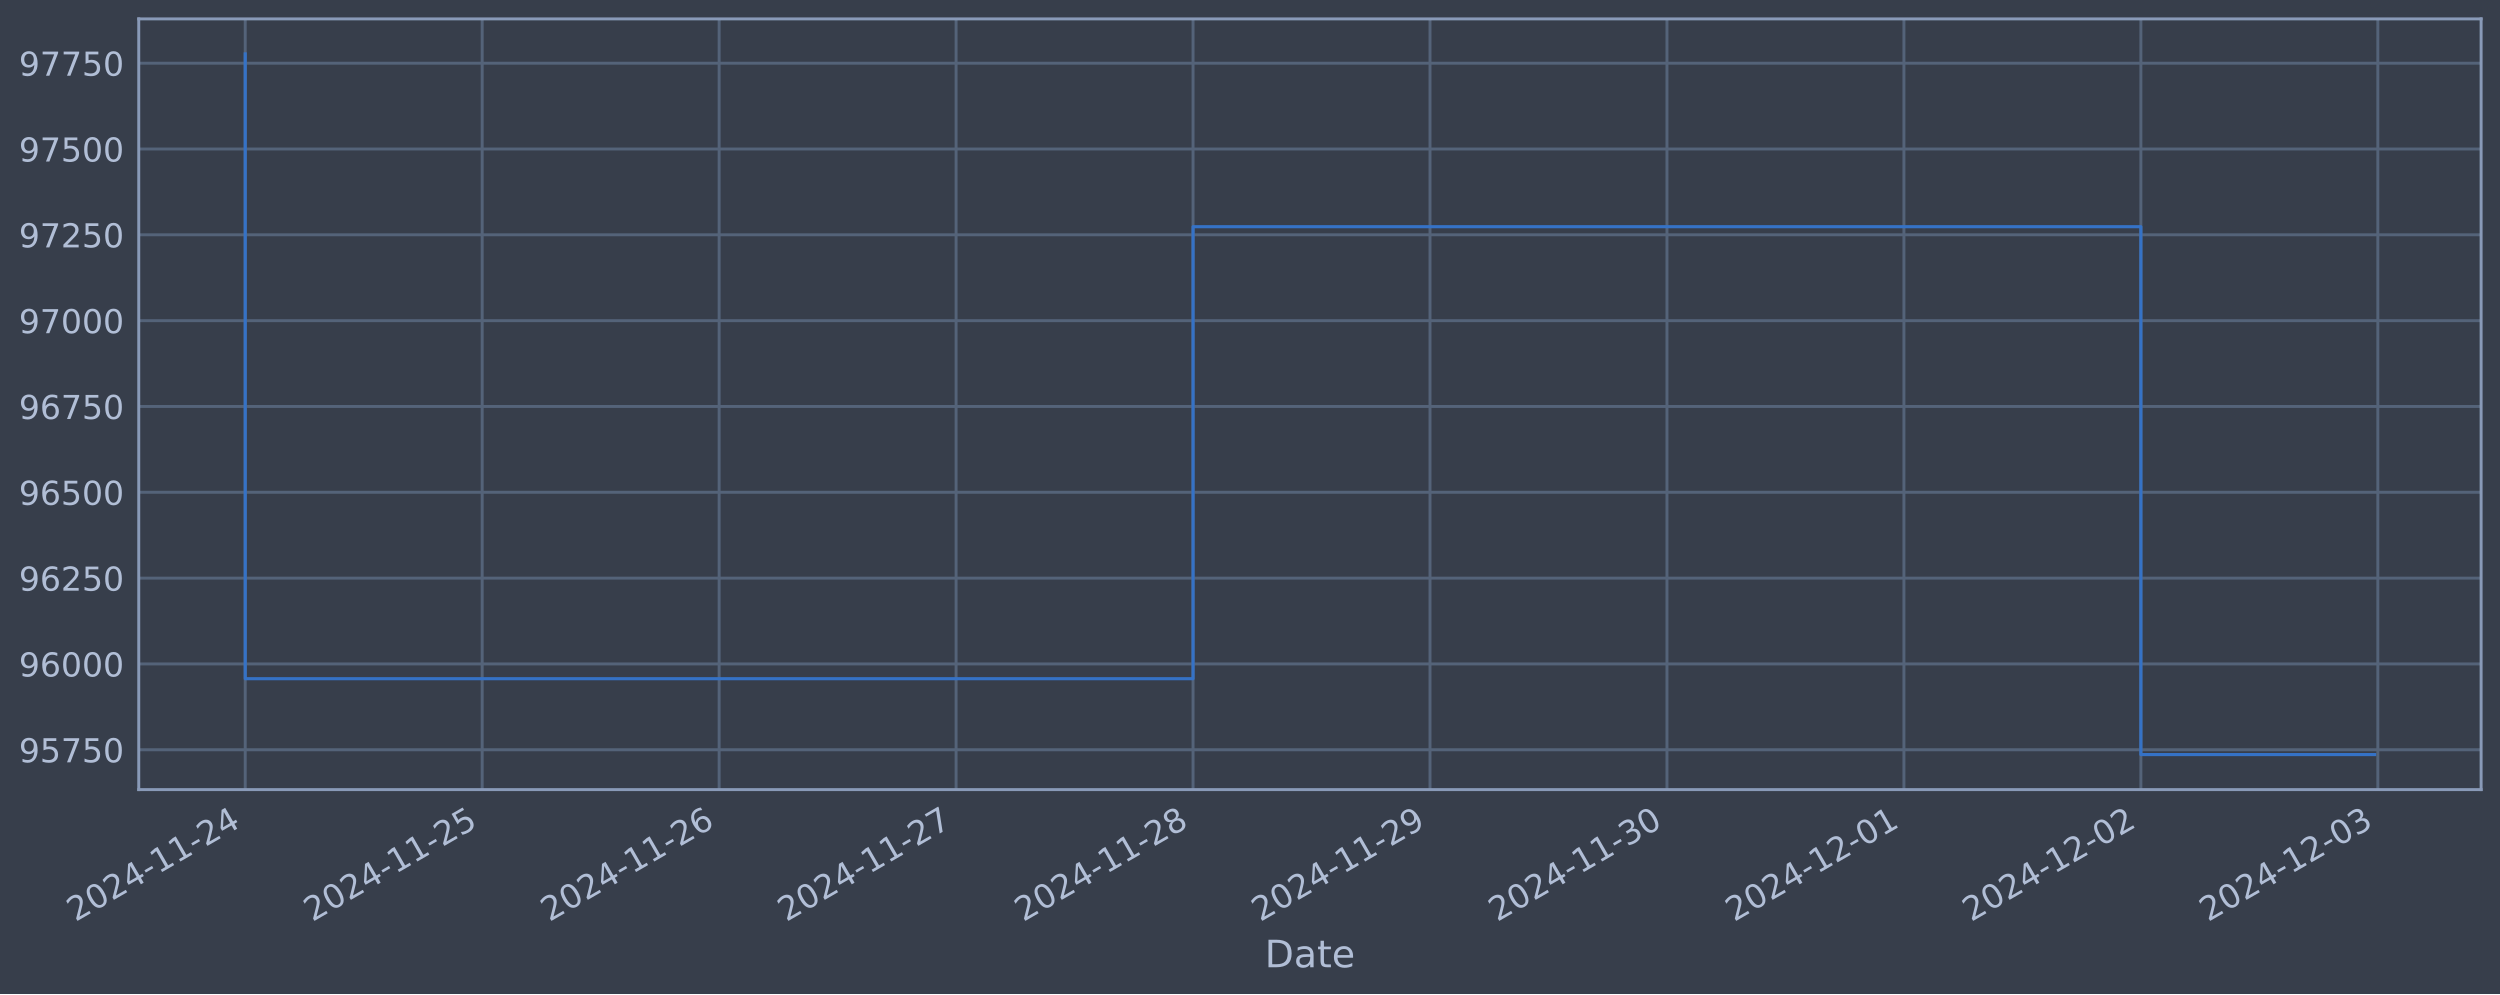
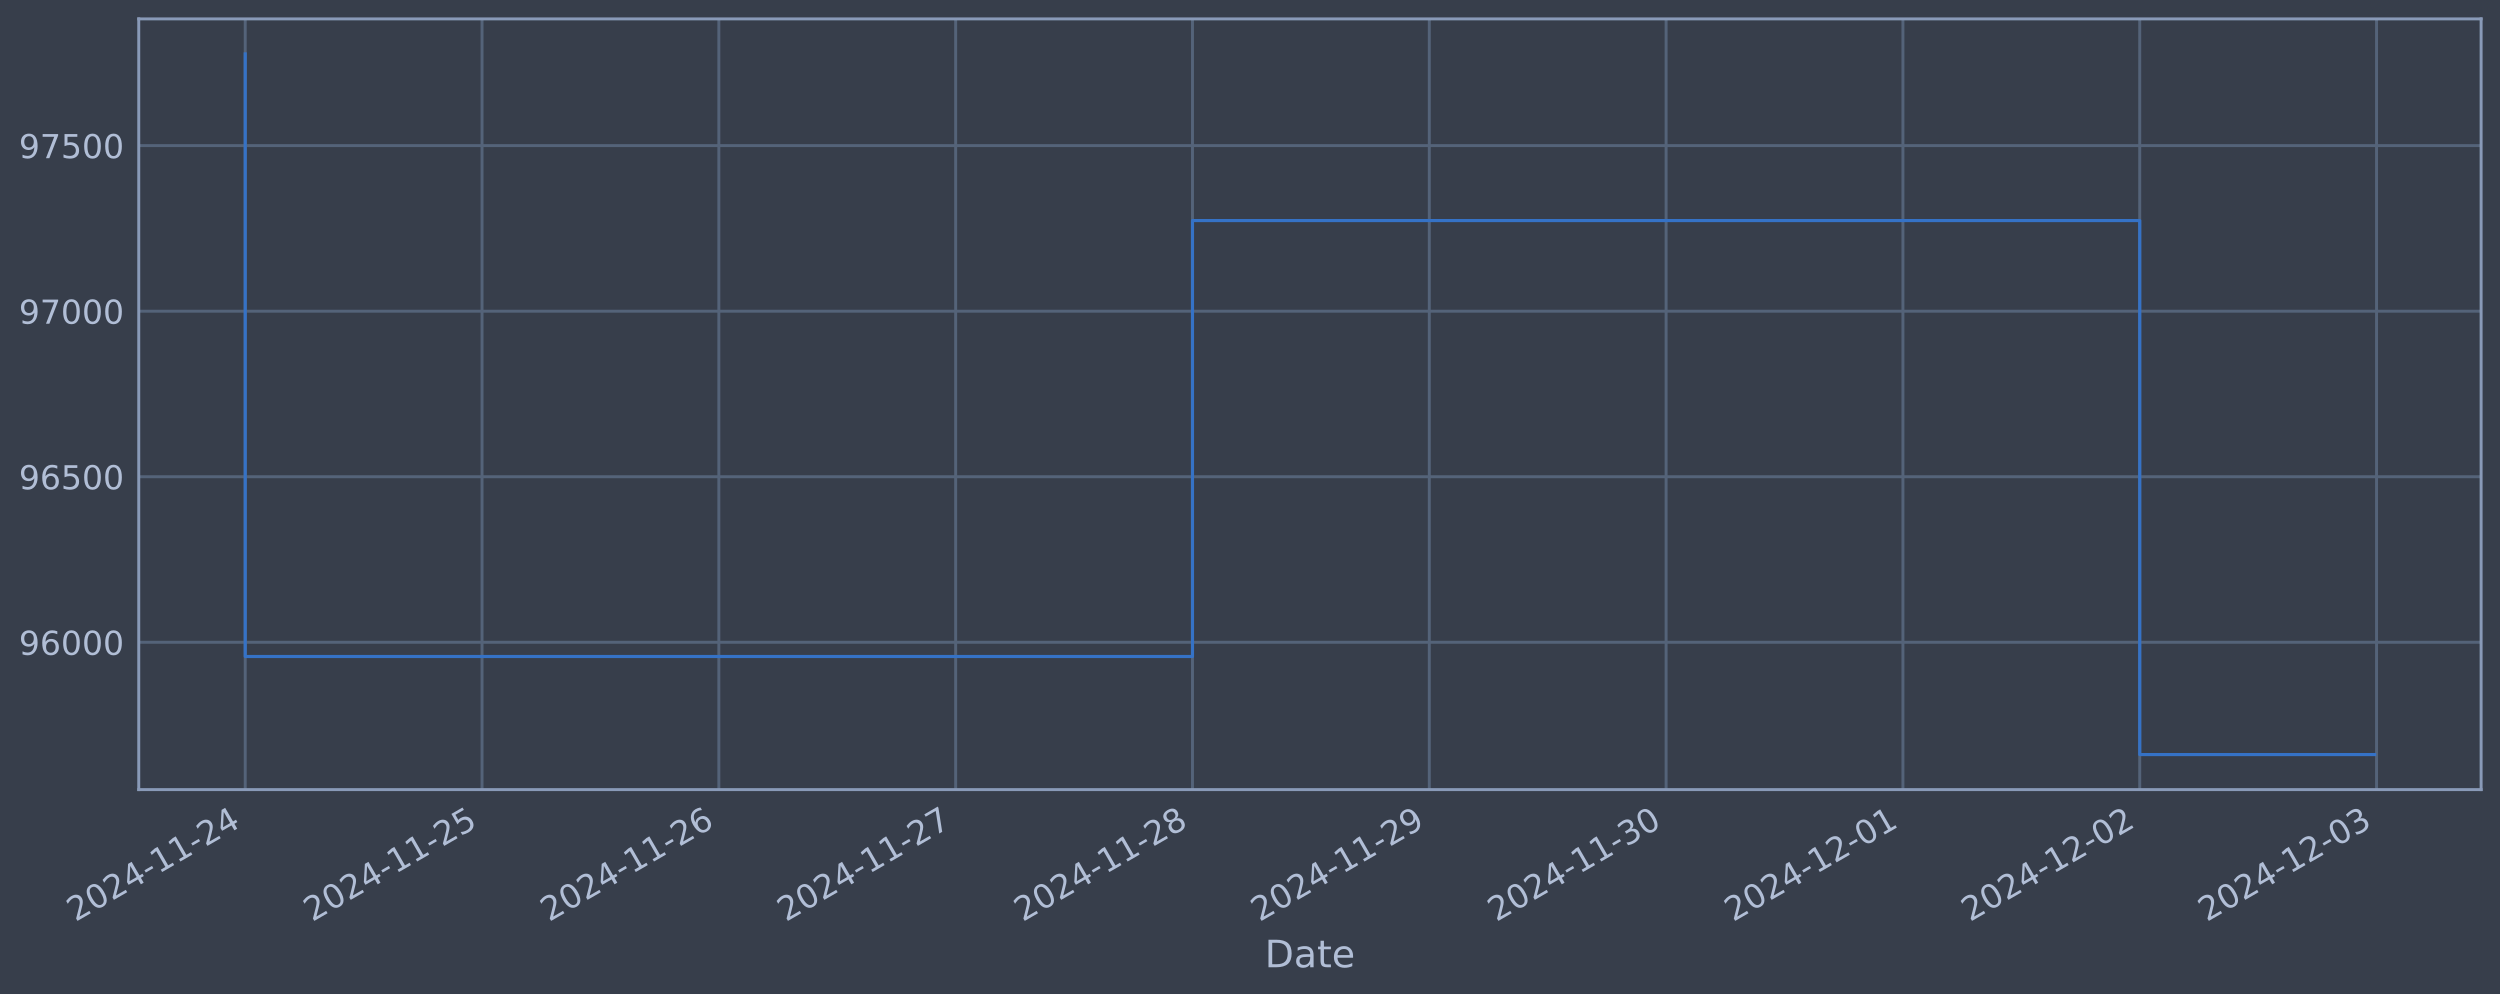
<svg xmlns="http://www.w3.org/2000/svg" xmlns:xlink="http://www.w3.org/1999/xlink" width="952.884pt" height="378.87pt" viewBox="0 0 952.884 378.87" version="1.1">
  <defs>
    <style type="text/css">*{stroke-linejoin: round; stroke-linecap: butt}</style>
  </defs>
  <g id="figure_1">
    <g id="patch_1">
      <path d="M 0 378.87  L 952.884 378.87  L 952.884 0  L 0 0  z " style="fill: #373e4b" />
    </g>
    <g id="axes_1">
      <g id="patch_2">
        <path d="M 52.884 300.96  L 945.684 300.96  L 945.684 7.2  L 52.884 7.2  z " style="fill: #373e4b" />
      </g>
      <g id="matplotlib.axis_1">
        <g id="xtick_1">
          <g id="line2d_1">
-             <path d="M 93.466 300.96  L 93.466 7.2  " clip-path="url(#p4f8bb2b415)" style="fill: none; stroke: #546379; stroke-width: 1.12; stroke-linecap: square" />
+             <path d="M 93.466 300.96  L 93.466 7.2  " clip-path="url(#p0e86c03bf3)" style="fill: none; stroke: #546379; stroke-width: 1.12; stroke-linecap: square" />
          </g>
          <g id="line2d_2" />
          <g id="text_1">
            <g style="fill: #b1bed6" transform="translate(28.74006 351.4642) rotate(-30) scale(0.126 -0.126)">
              <defs>
                <path id="DejaVuSans-32" d="M 1228 531  L 3431 531  L 3431 0  L 469 0  L 469 531  Q 828 903 1448 1529  Q 2069 2156 2228 2338  Q 2531 2678 2651 2914  Q 2772 3150 2772 3378  Q 2772 3750 2511 3984  Q 2250 4219 1831 4219  Q 1534 4219 1204 4116  Q 875 4013 500 3803  L 500 4441  Q 881 4594 1212 4672  Q 1544 4750 1819 4750  Q 2544 4750 2975 4387  Q 3406 4025 3406 3419  Q 3406 3131 3298 2873  Q 3191 2616 2906 2266  Q 2828 2175 2409 1742  Q 1991 1309 1228 531  z " transform="scale(0.015625)" />
                <path id="DejaVuSans-30" d="M 2034 4250  Q 1547 4250 1301 3770  Q 1056 3291 1056 2328  Q 1056 1369 1301 889  Q 1547 409 2034 409  Q 2525 409 2770 889  Q 3016 1369 3016 2328  Q 3016 3291 2770 3770  Q 2525 4250 2034 4250  z M 2034 4750  Q 2819 4750 3233 4129  Q 3647 3509 3647 2328  Q 3647 1150 3233 529  Q 2819 -91 2034 -91  Q 1250 -91 836 529  Q 422 1150 422 2328  Q 422 3509 836 4129  Q 1250 4750 2034 4750  z " transform="scale(0.015625)" />
                <path id="DejaVuSans-34" d="M 2419 4116  L 825 1625  L 2419 1625  L 2419 4116  z M 2253 4666  L 3047 4666  L 3047 1625  L 3713 1625  L 3713 1100  L 3047 1100  L 3047 0  L 2419 0  L 2419 1100  L 313 1100  L 313 1709  L 2253 4666  z " transform="scale(0.015625)" />
                <path id="DejaVuSans-2d" d="M 313 2009  L 1997 2009  L 1997 1497  L 313 1497  L 313 2009  z " transform="scale(0.015625)" />
                <path id="DejaVuSans-31" d="M 794 531  L 1825 531  L 1825 4091  L 703 3866  L 703 4441  L 1819 4666  L 2450 4666  L 2450 531  L 3481 531  L 3481 0  L 794 0  L 794 531  z " transform="scale(0.015625)" />
              </defs>
              <use xlink:href="#DejaVuSans-32" />
              <use xlink:href="#DejaVuSans-30" x="63.623" />
              <use xlink:href="#DejaVuSans-32" x="127.246" />
              <use xlink:href="#DejaVuSans-34" x="190.869" />
              <use xlink:href="#DejaVuSans-2d" x="254.492" />
              <use xlink:href="#DejaVuSans-31" x="290.576" />
              <use xlink:href="#DejaVuSans-31" x="354.199" />
              <use xlink:href="#DejaVuSans-2d" x="417.822" />
              <use xlink:href="#DejaVuSans-32" x="453.906" />
              <use xlink:href="#DejaVuSans-34" x="517.529" />
            </g>
          </g>
        </g>
        <g id="xtick_2">
          <g id="line2d_3">
-             <path d="M 183.783 300.96  L 183.783 7.2  " clip-path="url(#p4f8bb2b415)" style="fill: none; stroke: #546379; stroke-width: 1.12; stroke-linecap: square" />
+             <path d="M 183.728 300.96  L 183.728 7.2  " clip-path="url(#p0e86c03bf3)" style="fill: none; stroke: #546379; stroke-width: 1.12; stroke-linecap: square" />
          </g>
          <g id="line2d_4" />
          <g id="text_2">
-             <g style="fill: #b1bed6" transform="translate(119.0573 351.4642) rotate(-30) scale(0.126 -0.126)">
+             <g style="fill: #b1bed6" transform="translate(119.0029 351.4642) rotate(-30) scale(0.126 -0.126)">
              <defs>
                <path id="DejaVuSans-35" d="M 691 4666  L 3169 4666  L 3169 4134  L 1269 4134  L 1269 2991  Q 1406 3038 1543 3061  Q 1681 3084 1819 3084  Q 2600 3084 3056 2656  Q 3513 2228 3513 1497  Q 3513 744 3044 326  Q 2575 -91 1722 -91  Q 1428 -91 1123 -41  Q 819 9 494 109  L 494 744  Q 775 591 1075 516  Q 1375 441 1709 441  Q 2250 441 2565 725  Q 2881 1009 2881 1497  Q 2881 1984 2565 2268  Q 2250 2553 1709 2553  Q 1456 2553 1204 2497  Q 953 2441 691 2322  L 691 4666  z " transform="scale(0.015625)" />
              </defs>
              <use xlink:href="#DejaVuSans-32" />
              <use xlink:href="#DejaVuSans-30" x="63.623" />
              <use xlink:href="#DejaVuSans-32" x="127.246" />
              <use xlink:href="#DejaVuSans-34" x="190.869" />
              <use xlink:href="#DejaVuSans-2d" x="254.492" />
              <use xlink:href="#DejaVuSans-31" x="290.576" />
              <use xlink:href="#DejaVuSans-31" x="354.199" />
              <use xlink:href="#DejaVuSans-2d" x="417.822" />
              <use xlink:href="#DejaVuSans-32" x="453.906" />
              <use xlink:href="#DejaVuSans-35" x="517.529" />
            </g>
          </g>
        </g>
        <g id="xtick_3">
          <g id="line2d_5">
-             <path d="M 274.1 300.96  L 274.1 7.2  " clip-path="url(#p4f8bb2b415)" style="fill: none; stroke: #546379; stroke-width: 1.12; stroke-linecap: square" />
+             <path d="M 273.991 300.96  L 273.991 7.2  " clip-path="url(#p0e86c03bf3)" style="fill: none; stroke: #546379; stroke-width: 1.12; stroke-linecap: square" />
          </g>
          <g id="line2d_6" />
          <g id="text_3">
-             <g style="fill: #b1bed6" transform="translate(209.3746 351.4642) rotate(-30) scale(0.126 -0.126)">
+             <g style="fill: #b1bed6" transform="translate(209.2657 351.4642) rotate(-30) scale(0.126 -0.126)">
              <defs>
                <path id="DejaVuSans-36" d="M 2113 2584  Q 1688 2584 1439 2293  Q 1191 2003 1191 1497  Q 1191 994 1439 701  Q 1688 409 2113 409  Q 2538 409 2786 701  Q 3034 994 3034 1497  Q 3034 2003 2786 2293  Q 2538 2584 2113 2584  z M 3366 4563  L 3366 3988  Q 3128 4100 2886 4159  Q 2644 4219 2406 4219  Q 1781 4219 1451 3797  Q 1122 3375 1075 2522  Q 1259 2794 1537 2939  Q 1816 3084 2150 3084  Q 2853 3084 3261 2657  Q 3669 2231 3669 1497  Q 3669 778 3244 343  Q 2819 -91 2113 -91  Q 1303 -91 875 529  Q 447 1150 447 2328  Q 447 3434 972 4092  Q 1497 4750 2381 4750  Q 2619 4750 2861 4703  Q 3103 4656 3366 4563  z " transform="scale(0.015625)" />
              </defs>
              <use xlink:href="#DejaVuSans-32" />
              <use xlink:href="#DejaVuSans-30" x="63.623" />
              <use xlink:href="#DejaVuSans-32" x="127.246" />
              <use xlink:href="#DejaVuSans-34" x="190.869" />
              <use xlink:href="#DejaVuSans-2d" x="254.492" />
              <use xlink:href="#DejaVuSans-31" x="290.576" />
              <use xlink:href="#DejaVuSans-31" x="354.199" />
              <use xlink:href="#DejaVuSans-2d" x="417.822" />
              <use xlink:href="#DejaVuSans-32" x="453.906" />
              <use xlink:href="#DejaVuSans-36" x="517.529" />
            </g>
          </g>
        </g>
        <g id="xtick_4">
          <g id="line2d_7">
-             <path d="M 364.417 300.96  L 364.417 7.2  " clip-path="url(#p4f8bb2b415)" style="fill: none; stroke: #546379; stroke-width: 1.12; stroke-linecap: square" />
+             <path d="M 364.254 300.96  L 364.254 7.2  " clip-path="url(#p0e86c03bf3)" style="fill: none; stroke: #546379; stroke-width: 1.12; stroke-linecap: square" />
          </g>
          <g id="line2d_8" />
          <g id="text_4">
-             <g style="fill: #b1bed6" transform="translate(299.6918 351.4642) rotate(-30) scale(0.126 -0.126)">
+             <g style="fill: #b1bed6" transform="translate(299.5286 351.4642) rotate(-30) scale(0.126 -0.126)">
              <defs>
                <path id="DejaVuSans-37" d="M 525 4666  L 3525 4666  L 3525 4397  L 1831 0  L 1172 0  L 2766 4134  L 525 4134  L 525 4666  z " transform="scale(0.015625)" />
              </defs>
              <use xlink:href="#DejaVuSans-32" />
              <use xlink:href="#DejaVuSans-30" x="63.623" />
              <use xlink:href="#DejaVuSans-32" x="127.246" />
              <use xlink:href="#DejaVuSans-34" x="190.869" />
              <use xlink:href="#DejaVuSans-2d" x="254.492" />
              <use xlink:href="#DejaVuSans-31" x="290.576" />
              <use xlink:href="#DejaVuSans-31" x="354.199" />
              <use xlink:href="#DejaVuSans-2d" x="417.822" />
              <use xlink:href="#DejaVuSans-32" x="453.906" />
              <use xlink:href="#DejaVuSans-37" x="517.529" />
            </g>
          </g>
        </g>
        <g id="xtick_5">
          <g id="line2d_9">
-             <path d="M 454.735 300.96  L 454.735 7.2  " clip-path="url(#p4f8bb2b415)" style="fill: none; stroke: #546379; stroke-width: 1.12; stroke-linecap: square" />
+             <path d="M 454.517 300.96  L 454.517 7.2  " clip-path="url(#p0e86c03bf3)" style="fill: none; stroke: #546379; stroke-width: 1.12; stroke-linecap: square" />
          </g>
          <g id="line2d_10" />
          <g id="text_5">
-             <g style="fill: #b1bed6" transform="translate(390.0091 351.4642) rotate(-30) scale(0.126 -0.126)">
+             <g style="fill: #b1bed6" transform="translate(389.7914 351.4642) rotate(-30) scale(0.126 -0.126)">
              <defs>
                <path id="DejaVuSans-38" d="M 2034 2216  Q 1584 2216 1326 1975  Q 1069 1734 1069 1313  Q 1069 891 1326 650  Q 1584 409 2034 409  Q 2484 409 2743 651  Q 3003 894 3003 1313  Q 3003 1734 2745 1975  Q 2488 2216 2034 2216  z M 1403 2484  Q 997 2584 770 2862  Q 544 3141 544 3541  Q 544 4100 942 4425  Q 1341 4750 2034 4750  Q 2731 4750 3128 4425  Q 3525 4100 3525 3541  Q 3525 3141 3298 2862  Q 3072 2584 2669 2484  Q 3125 2378 3379 2068  Q 3634 1759 3634 1313  Q 3634 634 3220 271  Q 2806 -91 2034 -91  Q 1263 -91 848 271  Q 434 634 434 1313  Q 434 1759 690 2068  Q 947 2378 1403 2484  z M 1172 3481  Q 1172 3119 1398 2916  Q 1625 2713 2034 2713  Q 2441 2713 2670 2916  Q 2900 3119 2900 3481  Q 2900 3844 2670 4047  Q 2441 4250 2034 4250  Q 1625 4250 1398 4047  Q 1172 3844 1172 3481  z " transform="scale(0.015625)" />
              </defs>
              <use xlink:href="#DejaVuSans-32" />
              <use xlink:href="#DejaVuSans-30" x="63.623" />
              <use xlink:href="#DejaVuSans-32" x="127.246" />
              <use xlink:href="#DejaVuSans-34" x="190.869" />
              <use xlink:href="#DejaVuSans-2d" x="254.492" />
              <use xlink:href="#DejaVuSans-31" x="290.576" />
              <use xlink:href="#DejaVuSans-31" x="354.199" />
              <use xlink:href="#DejaVuSans-2d" x="417.822" />
              <use xlink:href="#DejaVuSans-32" x="453.906" />
              <use xlink:href="#DejaVuSans-38" x="517.529" />
            </g>
          </g>
        </g>
        <g id="xtick_6">
          <g id="line2d_11">
-             <path d="M 545.052 300.96  L 545.052 7.2  " clip-path="url(#p4f8bb2b415)" style="fill: none; stroke: #546379; stroke-width: 1.12; stroke-linecap: square" />
+             <path d="M 544.78 300.96  L 544.78 7.2  " clip-path="url(#p0e86c03bf3)" style="fill: none; stroke: #546379; stroke-width: 1.12; stroke-linecap: square" />
          </g>
          <g id="line2d_12" />
          <g id="text_6">
-             <g style="fill: #b1bed6" transform="translate(480.3263 351.4642) rotate(-30) scale(0.126 -0.126)">
+             <g style="fill: #b1bed6" transform="translate(480.0543 351.4642) rotate(-30) scale(0.126 -0.126)">
              <defs>
                <path id="DejaVuSans-39" d="M 703 97  L 703 672  Q 941 559 1184 500  Q 1428 441 1663 441  Q 2288 441 2617 861  Q 2947 1281 2994 2138  Q 2813 1869 2534 1725  Q 2256 1581 1919 1581  Q 1219 1581 811 2004  Q 403 2428 403 3163  Q 403 3881 828 4315  Q 1253 4750 1959 4750  Q 2769 4750 3195 4129  Q 3622 3509 3622 2328  Q 3622 1225 3098 567  Q 2575 -91 1691 -91  Q 1453 -91 1209 -44  Q 966 3 703 97  z M 1959 2075  Q 2384 2075 2632 2365  Q 2881 2656 2881 3163  Q 2881 3666 2632 3958  Q 2384 4250 1959 4250  Q 1534 4250 1286 3958  Q 1038 3666 1038 3163  Q 1038 2656 1286 2365  Q 1534 2075 1959 2075  z " transform="scale(0.015625)" />
              </defs>
              <use xlink:href="#DejaVuSans-32" />
              <use xlink:href="#DejaVuSans-30" x="63.623" />
              <use xlink:href="#DejaVuSans-32" x="127.246" />
              <use xlink:href="#DejaVuSans-34" x="190.869" />
              <use xlink:href="#DejaVuSans-2d" x="254.492" />
              <use xlink:href="#DejaVuSans-31" x="290.576" />
              <use xlink:href="#DejaVuSans-31" x="354.199" />
              <use xlink:href="#DejaVuSans-2d" x="417.822" />
              <use xlink:href="#DejaVuSans-32" x="453.906" />
              <use xlink:href="#DejaVuSans-39" x="517.529" />
            </g>
          </g>
        </g>
        <g id="xtick_7">
          <g id="line2d_13">
-             <path d="M 635.369 300.96  L 635.369 7.2  " clip-path="url(#p4f8bb2b415)" style="fill: none; stroke: #546379; stroke-width: 1.12; stroke-linecap: square" />
+             <path d="M 635.043 300.96  L 635.043 7.2  " clip-path="url(#p0e86c03bf3)" style="fill: none; stroke: #546379; stroke-width: 1.12; stroke-linecap: square" />
          </g>
          <g id="line2d_14" />
          <g id="text_7">
-             <g style="fill: #b1bed6" transform="translate(570.6435 351.4642) rotate(-30) scale(0.126 -0.126)">
+             <g style="fill: #b1bed6" transform="translate(570.3171 351.4642) rotate(-30) scale(0.126 -0.126)">
              <defs>
                <path id="DejaVuSans-33" d="M 2597 2516  Q 3050 2419 3304 2112  Q 3559 1806 3559 1356  Q 3559 666 3084 287  Q 2609 -91 1734 -91  Q 1441 -91 1130 -33  Q 819 25 488 141  L 488 750  Q 750 597 1062 519  Q 1375 441 1716 441  Q 2309 441 2620 675  Q 2931 909 2931 1356  Q 2931 1769 2642 2001  Q 2353 2234 1838 2234  L 1294 2234  L 1294 2753  L 1863 2753  Q 2328 2753 2575 2939  Q 2822 3125 2822 3475  Q 2822 3834 2567 4026  Q 2313 4219 1838 4219  Q 1578 4219 1281 4162  Q 984 4106 628 3988  L 628 4550  Q 988 4650 1302 4700  Q 1616 4750 1894 4750  Q 2613 4750 3031 4423  Q 3450 4097 3450 3541  Q 3450 3153 3228 2886  Q 3006 2619 2597 2516  z " transform="scale(0.015625)" />
              </defs>
              <use xlink:href="#DejaVuSans-32" />
              <use xlink:href="#DejaVuSans-30" x="63.623" />
              <use xlink:href="#DejaVuSans-32" x="127.246" />
              <use xlink:href="#DejaVuSans-34" x="190.869" />
              <use xlink:href="#DejaVuSans-2d" x="254.492" />
              <use xlink:href="#DejaVuSans-31" x="290.576" />
              <use xlink:href="#DejaVuSans-31" x="354.199" />
              <use xlink:href="#DejaVuSans-2d" x="417.822" />
              <use xlink:href="#DejaVuSans-33" x="453.906" />
              <use xlink:href="#DejaVuSans-30" x="517.529" />
            </g>
          </g>
        </g>
        <g id="xtick_8">
          <g id="line2d_15">
-             <path d="M 725.686 300.96  L 725.686 7.2  " clip-path="url(#p4f8bb2b415)" style="fill: none; stroke: #546379; stroke-width: 1.12; stroke-linecap: square" />
+             <path d="M 725.305 300.96  L 725.305 7.2  " clip-path="url(#p0e86c03bf3)" style="fill: none; stroke: #546379; stroke-width: 1.12; stroke-linecap: square" />
          </g>
          <g id="line2d_16" />
          <g id="text_8">
-             <g style="fill: #b1bed6" transform="translate(660.9608 351.4642) rotate(-30) scale(0.126 -0.126)">
+             <g style="fill: #b1bed6" transform="translate(660.5799 351.4642) rotate(-30) scale(0.126 -0.126)">
              <use xlink:href="#DejaVuSans-32" />
              <use xlink:href="#DejaVuSans-30" x="63.623" />
              <use xlink:href="#DejaVuSans-32" x="127.246" />
              <use xlink:href="#DejaVuSans-34" x="190.869" />
              <use xlink:href="#DejaVuSans-2d" x="254.492" />
              <use xlink:href="#DejaVuSans-31" x="290.576" />
              <use xlink:href="#DejaVuSans-32" x="354.199" />
              <use xlink:href="#DejaVuSans-2d" x="417.822" />
              <use xlink:href="#DejaVuSans-30" x="453.906" />
              <use xlink:href="#DejaVuSans-31" x="517.529" />
            </g>
          </g>
        </g>
        <g id="xtick_9">
          <g id="line2d_17">
-             <path d="M 816.004 300.96  L 816.004 7.2  " clip-path="url(#p4f8bb2b415)" style="fill: none; stroke: #546379; stroke-width: 1.12; stroke-linecap: square" />
+             <path d="M 815.568 300.96  L 815.568 7.2  " clip-path="url(#p0e86c03bf3)" style="fill: none; stroke: #546379; stroke-width: 1.12; stroke-linecap: square" />
          </g>
          <g id="line2d_18" />
          <g id="text_9">
-             <g style="fill: #b1bed6" transform="translate(751.278 351.4642) rotate(-30) scale(0.126 -0.126)">
+             <g style="fill: #b1bed6" transform="translate(750.8428 351.4642) rotate(-30) scale(0.126 -0.126)">
              <use xlink:href="#DejaVuSans-32" />
              <use xlink:href="#DejaVuSans-30" x="63.623" />
              <use xlink:href="#DejaVuSans-32" x="127.246" />
              <use xlink:href="#DejaVuSans-34" x="190.869" />
              <use xlink:href="#DejaVuSans-2d" x="254.492" />
              <use xlink:href="#DejaVuSans-31" x="290.576" />
              <use xlink:href="#DejaVuSans-32" x="354.199" />
              <use xlink:href="#DejaVuSans-2d" x="417.822" />
              <use xlink:href="#DejaVuSans-30" x="453.906" />
              <use xlink:href="#DejaVuSans-32" x="517.529" />
            </g>
          </g>
        </g>
        <g id="xtick_10">
          <g id="line2d_19">
-             <path d="M 906.321 300.96  L 906.321 7.2  " clip-path="url(#p4f8bb2b415)" style="fill: none; stroke: #546379; stroke-width: 1.12; stroke-linecap: square" />
+             <path d="M 905.831 300.96  L 905.831 7.2  " clip-path="url(#p0e86c03bf3)" style="fill: none; stroke: #546379; stroke-width: 1.12; stroke-linecap: square" />
          </g>
          <g id="line2d_20" />
          <g id="text_10">
-             <g style="fill: #b1bed6" transform="translate(841.5953 351.4642) rotate(-30) scale(0.126 -0.126)">
+             <g style="fill: #b1bed6" transform="translate(841.1056 351.4642) rotate(-30) scale(0.126 -0.126)">
              <use xlink:href="#DejaVuSans-32" />
              <use xlink:href="#DejaVuSans-30" x="63.623" />
              <use xlink:href="#DejaVuSans-32" x="127.246" />
              <use xlink:href="#DejaVuSans-34" x="190.869" />
              <use xlink:href="#DejaVuSans-2d" x="254.492" />
              <use xlink:href="#DejaVuSans-31" x="290.576" />
              <use xlink:href="#DejaVuSans-32" x="354.199" />
              <use xlink:href="#DejaVuSans-2d" x="417.822" />
              <use xlink:href="#DejaVuSans-30" x="453.906" />
              <use xlink:href="#DejaVuSans-33" x="517.529" />
            </g>
          </g>
        </g>
        <g id="text_11">
          <g style="fill: #b1bed6" transform="translate(482.0746 368.6753) scale(0.144 -0.144)">
            <defs>
              <path id="DejaVuSans-44" d="M 1259 4147  L 1259 519  L 2022 519  Q 2988 519 3436 956  Q 3884 1394 3884 2338  Q 3884 3275 3436 3711  Q 2988 4147 2022 4147  L 1259 4147  z M 628 4666  L 1925 4666  Q 3281 4666 3915 4102  Q 4550 3538 4550 2338  Q 4550 1131 3912 565  Q 3275 0 1925 0  L 628 0  L 628 4666  z " transform="scale(0.015625)" />
              <path id="DejaVuSans-61" d="M 2194 1759  Q 1497 1759 1228 1600  Q 959 1441 959 1056  Q 959 750 1161 570  Q 1363 391 1709 391  Q 2188 391 2477 730  Q 2766 1069 2766 1631  L 2766 1759  L 2194 1759  z M 3341 1997  L 3341 0  L 2766 0  L 2766 531  Q 2569 213 2275 61  Q 1981 -91 1556 -91  Q 1019 -91 701 211  Q 384 513 384 1019  Q 384 1609 779 1909  Q 1175 2209 1959 2209  L 2766 2209  L 2766 2266  Q 2766 2663 2505 2880  Q 2244 3097 1772 3097  Q 1472 3097 1187 3025  Q 903 2953 641 2809  L 641 3341  Q 956 3463 1253 3523  Q 1550 3584 1831 3584  Q 2591 3584 2966 3190  Q 3341 2797 3341 1997  z " transform="scale(0.015625)" />
              <path id="DejaVuSans-74" d="M 1172 4494  L 1172 3500  L 2356 3500  L 2356 3053  L 1172 3053  L 1172 1153  Q 1172 725 1289 603  Q 1406 481 1766 481  L 2356 481  L 2356 0  L 1766 0  Q 1100 0 847 248  Q 594 497 594 1153  L 594 3053  L 172 3053  L 172 3500  L 594 3500  L 594 4494  L 1172 4494  z " transform="scale(0.015625)" />
              <path id="DejaVuSans-65" d="M 3597 1894  L 3597 1613  L 953 1613  Q 991 1019 1311 708  Q 1631 397 2203 397  Q 2534 397 2845 478  Q 3156 559 3463 722  L 3463 178  Q 3153 47 2828 -22  Q 2503 -91 2169 -91  Q 1331 -91 842 396  Q 353 884 353 1716  Q 353 2575 817 3079  Q 1281 3584 2069 3584  Q 2775 3584 3186 3129  Q 3597 2675 3597 1894  z M 3022 2063  Q 3016 2534 2758 2815  Q 2500 3097 2075 3097  Q 1594 3097 1305 2825  Q 1016 2553 972 2059  L 3022 2063  z " transform="scale(0.015625)" />
            </defs>
            <use xlink:href="#DejaVuSans-44" />
            <use xlink:href="#DejaVuSans-61" x="77.002" />
            <use xlink:href="#DejaVuSans-74" x="138.281" />
            <use xlink:href="#DejaVuSans-65" x="177.49" />
          </g>
        </g>
      </g>
      <g id="matplotlib.axis_2">
        <g id="ytick_1">
          <g id="line2d_21">
-             <path d="M 52.884 285.776  L 945.684 285.776  " clip-path="url(#p4f8bb2b415)" style="fill: none; stroke: #546379; stroke-width: 1.12; stroke-linecap: square" />
+             <path d="M 52.884 244.809  L 945.684 244.809  " clip-path="url(#p0e86c03bf3)" style="fill: none; stroke: #546379; stroke-width: 1.12; stroke-linecap: square" />
          </g>
          <g id="line2d_22" />
          <g id="text_12">
-             <g style="fill: #b1bed6" transform="translate(7.2 290.5634) scale(0.126 -0.126)">
-               <use xlink:href="#DejaVuSans-39" />
-               <use xlink:href="#DejaVuSans-35" x="63.623" />
-               <use xlink:href="#DejaVuSans-37" x="127.246" />
-               <use xlink:href="#DejaVuSans-35" x="190.869" />
-               <use xlink:href="#DejaVuSans-30" x="254.492" />
-             </g>
-           </g>
-         </g>
-         <g id="ytick_2">
-           <g id="line2d_23">
-             <path d="M 52.884 253.064  L 945.684 253.064  " clip-path="url(#p4f8bb2b415)" style="fill: none; stroke: #546379; stroke-width: 1.12; stroke-linecap: square" />
-           </g>
-           <g id="line2d_24" />
-           <g id="text_13">
-             <g style="fill: #b1bed6" transform="translate(7.2 257.8511) scale(0.126 -0.126)">
+             <g style="fill: #b1bed6" transform="translate(7.2 249.5956) scale(0.126 -0.126)">
              <use xlink:href="#DejaVuSans-39" />
              <use xlink:href="#DejaVuSans-36" x="63.623" />
              <use xlink:href="#DejaVuSans-30" x="127.246" />
              <use xlink:href="#DejaVuSans-30" x="190.869" />
              <use xlink:href="#DejaVuSans-30" x="254.492" />
            </g>
          </g>
        </g>
-         <g id="ytick_3">
-           <g id="line2d_25">
-             <path d="M 52.884 220.352  L 945.684 220.352  " clip-path="url(#p4f8bb2b415)" style="fill: none; stroke: #546379; stroke-width: 1.12; stroke-linecap: square" />
-           </g>
-           <g id="line2d_26" />
-           <g id="text_14">
-             <g style="fill: #b1bed6" transform="translate(7.2 225.1388) scale(0.126 -0.126)">
-               <use xlink:href="#DejaVuSans-39" />
-               <use xlink:href="#DejaVuSans-36" x="63.623" />
-               <use xlink:href="#DejaVuSans-32" x="127.246" />
-               <use xlink:href="#DejaVuSans-35" x="190.869" />
-               <use xlink:href="#DejaVuSans-30" x="254.492" />
-             </g>
-           </g>
-         </g>
-         <g id="ytick_4">
-           <g id="line2d_27">
-             <path d="M 52.884 187.639  L 945.684 187.639  " clip-path="url(#p4f8bb2b415)" style="fill: none; stroke: #546379; stroke-width: 1.12; stroke-linecap: square" />
-           </g>
-           <g id="line2d_28" />
-           <g id="text_15">
-             <g style="fill: #b1bed6" transform="translate(7.2 192.4265) scale(0.126 -0.126)">
+         <g id="ytick_2">
+           <g id="line2d_23">
+             <path d="M 52.884 181.707  L 945.684 181.707  " clip-path="url(#p0e86c03bf3)" style="fill: none; stroke: #546379; stroke-width: 1.12; stroke-linecap: square" />
+           </g>
+           <g id="line2d_24" />
+           <g id="text_13">
+             <g style="fill: #b1bed6" transform="translate(7.2 186.4939) scale(0.126 -0.126)">
              <use xlink:href="#DejaVuSans-39" />
              <use xlink:href="#DejaVuSans-36" x="63.623" />
              <use xlink:href="#DejaVuSans-35" x="127.246" />
              <use xlink:href="#DejaVuSans-30" x="190.869" />
              <use xlink:href="#DejaVuSans-30" x="254.492" />
            </g>
          </g>
        </g>
-         <g id="ytick_5">
-           <g id="line2d_29">
-             <path d="M 52.884 154.927  L 945.684 154.927  " clip-path="url(#p4f8bb2b415)" style="fill: none; stroke: #546379; stroke-width: 1.12; stroke-linecap: square" />
-           </g>
-           <g id="line2d_30" />
-           <g id="text_16">
-             <g style="fill: #b1bed6" transform="translate(7.2 159.7141) scale(0.126 -0.126)">
-               <use xlink:href="#DejaVuSans-39" />
-               <use xlink:href="#DejaVuSans-36" x="63.623" />
-               <use xlink:href="#DejaVuSans-37" x="127.246" />
-               <use xlink:href="#DejaVuSans-35" x="190.869" />
-               <use xlink:href="#DejaVuSans-30" x="254.492" />
-             </g>
-           </g>
-         </g>
-         <g id="ytick_6">
-           <g id="line2d_31">
-             <path d="M 52.884 122.215  L 945.684 122.215  " clip-path="url(#p4f8bb2b415)" style="fill: none; stroke: #546379; stroke-width: 1.12; stroke-linecap: square" />
-           </g>
-           <g id="line2d_32" />
-           <g id="text_17">
-             <g style="fill: #b1bed6" transform="translate(7.2 127.0018) scale(0.126 -0.126)">
+         <g id="ytick_3">
+           <g id="line2d_25">
+             <path d="M 52.884 118.605  L 945.684 118.605  " clip-path="url(#p0e86c03bf3)" style="fill: none; stroke: #546379; stroke-width: 1.12; stroke-linecap: square" />
+           </g>
+           <g id="line2d_26" />
+           <g id="text_14">
+             <g style="fill: #b1bed6" transform="translate(7.2 123.3922) scale(0.126 -0.126)">
              <use xlink:href="#DejaVuSans-39" />
              <use xlink:href="#DejaVuSans-37" x="63.623" />
              <use xlink:href="#DejaVuSans-30" x="127.246" />
              <use xlink:href="#DejaVuSans-30" x="190.869" />
              <use xlink:href="#DejaVuSans-30" x="254.492" />
            </g>
          </g>
        </g>
-         <g id="ytick_7">
-           <g id="line2d_33">
-             <path d="M 52.884 89.502  L 945.684 89.502  " clip-path="url(#p4f8bb2b415)" style="fill: none; stroke: #546379; stroke-width: 1.12; stroke-linecap: square" />
-           </g>
-           <g id="line2d_34" />
-           <g id="text_18">
-             <g style="fill: #b1bed6" transform="translate(7.2 94.28948) scale(0.126 -0.126)">
-               <use xlink:href="#DejaVuSans-39" />
-               <use xlink:href="#DejaVuSans-37" x="63.623" />
-               <use xlink:href="#DejaVuSans-32" x="127.246" />
-               <use xlink:href="#DejaVuSans-35" x="190.869" />
-               <use xlink:href="#DejaVuSans-30" x="254.492" />
-             </g>
-           </g>
-         </g>
-         <g id="ytick_8">
-           <g id="line2d_35">
-             <path d="M 52.884 56.79  L 945.684 56.79  " clip-path="url(#p4f8bb2b415)" style="fill: none; stroke: #546379; stroke-width: 1.12; stroke-linecap: square" />
-           </g>
-           <g id="line2d_36" />
-           <g id="text_19">
-             <g style="fill: #b1bed6" transform="translate(7.2 61.57715) scale(0.126 -0.126)">
+         <g id="ytick_4">
+           <g id="line2d_27">
+             <path d="M 52.884 55.503  L 945.684 55.503  " clip-path="url(#p0e86c03bf3)" style="fill: none; stroke: #546379; stroke-width: 1.12; stroke-linecap: square" />
+           </g>
+           <g id="line2d_28" />
+           <g id="text_15">
+             <g style="fill: #b1bed6" transform="translate(7.2 60.29051) scale(0.126 -0.126)">
              <use xlink:href="#DejaVuSans-39" />
              <use xlink:href="#DejaVuSans-37" x="63.623" />
              <use xlink:href="#DejaVuSans-35" x="127.246" />
              <use xlink:href="#DejaVuSans-30" x="190.869" />
              <use xlink:href="#DejaVuSans-30" x="254.492" />
            </g>
          </g>
        </g>
-         <g id="ytick_9">
-           <g id="line2d_37">
-             <path d="M 52.884 24.078  L 945.684 24.078  " clip-path="url(#p4f8bb2b415)" style="fill: none; stroke: #546379; stroke-width: 1.12; stroke-linecap: square" />
-           </g>
-           <g id="line2d_38" />
-           <g id="text_20">
-             <g style="fill: #b1bed6" transform="translate(7.2 28.86482) scale(0.126 -0.126)">
-               <use xlink:href="#DejaVuSans-39" />
-               <use xlink:href="#DejaVuSans-37" x="63.623" />
-               <use xlink:href="#DejaVuSans-37" x="127.246" />
-               <use xlink:href="#DejaVuSans-35" x="190.869" />
-               <use xlink:href="#DejaVuSans-30" x="254.492" />
-             </g>
-           </g>
-         </g>
-       </g>
-       <g id="line2d_39">
-         <path d="M 93.466 20.553  L 93.466 258.692  L 454.735 258.692  L 454.735 86.412  L 816.004 86.412  L 816.004 287.607  L 905.102 287.607  " clip-path="url(#p4f8bb2b415)" style="fill: none; stroke: #3572c6; stroke-width: 1.2; stroke-linecap: square" />
+       </g>
+       <g id="line2d_29">
+         <path d="M 93.466 20.553  L 93.466 250.237  L 454.517 250.237  L 454.517 84.073  L 815.568 84.073  L 815.568 287.607  L 905.102 287.607  " clip-path="url(#p0e86c03bf3)" style="fill: none; stroke: #3572c6; stroke-width: 1.2; stroke-linecap: square" />
      </g>
      <g id="patch_3">
        <path d="M 52.884 300.96  L 52.884 7.2  " style="fill: none; stroke: #899ab8; stroke-width: 1.12; stroke-linejoin: miter; stroke-linecap: square" />
      </g>
      <g id="patch_4">
        <path d="M 945.684 300.96  L 945.684 7.2  " style="fill: none; stroke: #899ab8; stroke-width: 1.12; stroke-linejoin: miter; stroke-linecap: square" />
      </g>
      <g id="patch_5">
        <path d="M 52.884 300.96  L 945.684 300.96  " style="fill: none; stroke: #899ab8; stroke-width: 1.12; stroke-linejoin: miter; stroke-linecap: square" />
      </g>
      <g id="patch_6">
        <path d="M 52.884 7.2  L 945.684 7.2  " style="fill: none; stroke: #899ab8; stroke-width: 1.12; stroke-linejoin: miter; stroke-linecap: square" />
      </g>
    </g>
  </g>
  <defs>
-     <clipPath id="p4f8bb2b415">
+     <clipPath id="p0e86c03bf3">
      <rect x="52.884" y="7.2" width="892.8" height="293.76" />
    </clipPath>
  </defs>
</svg>
